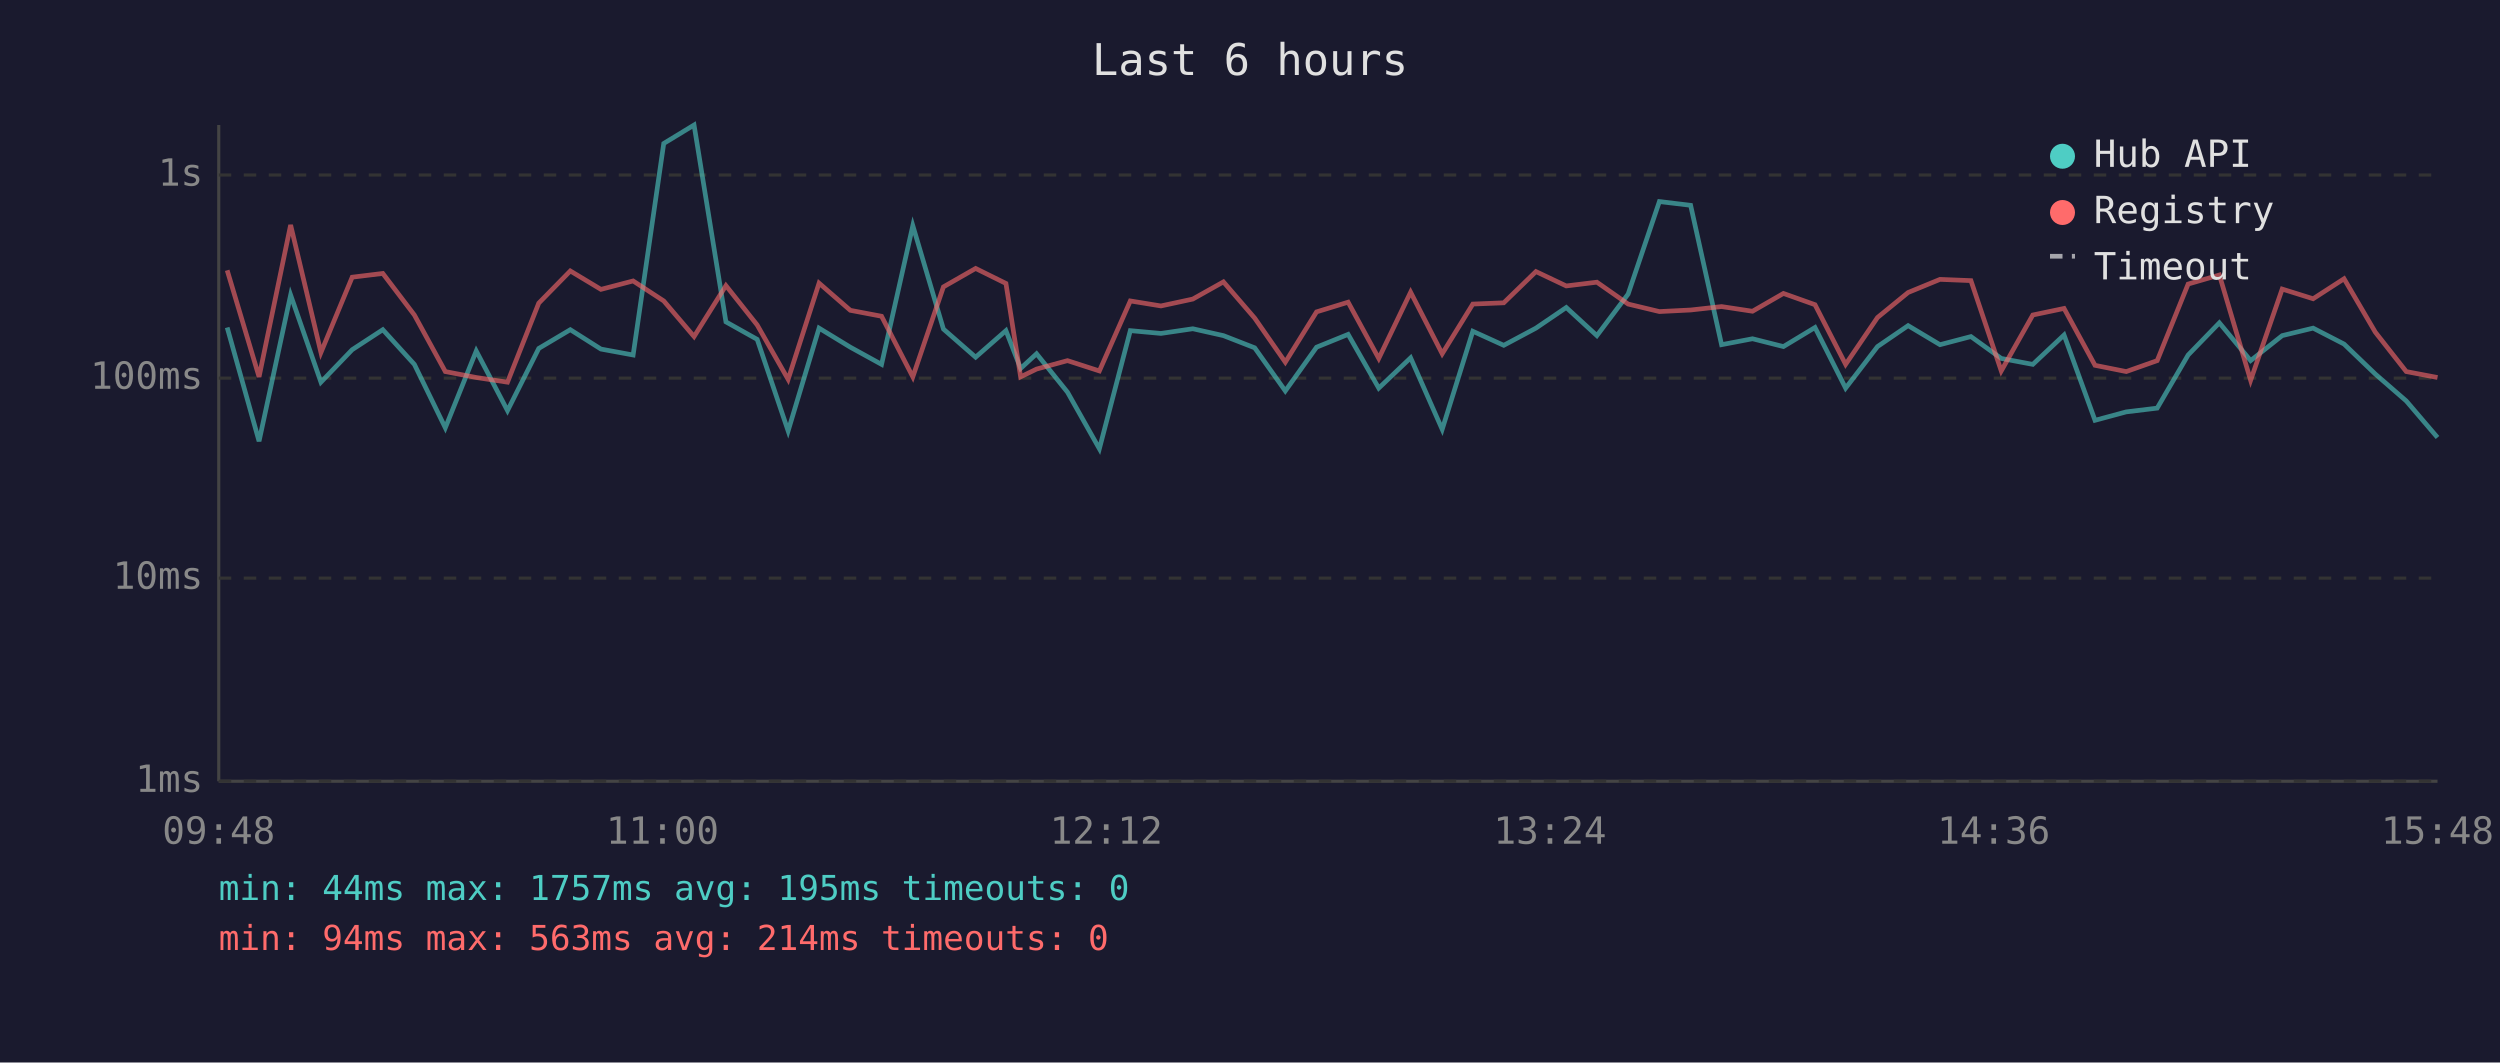
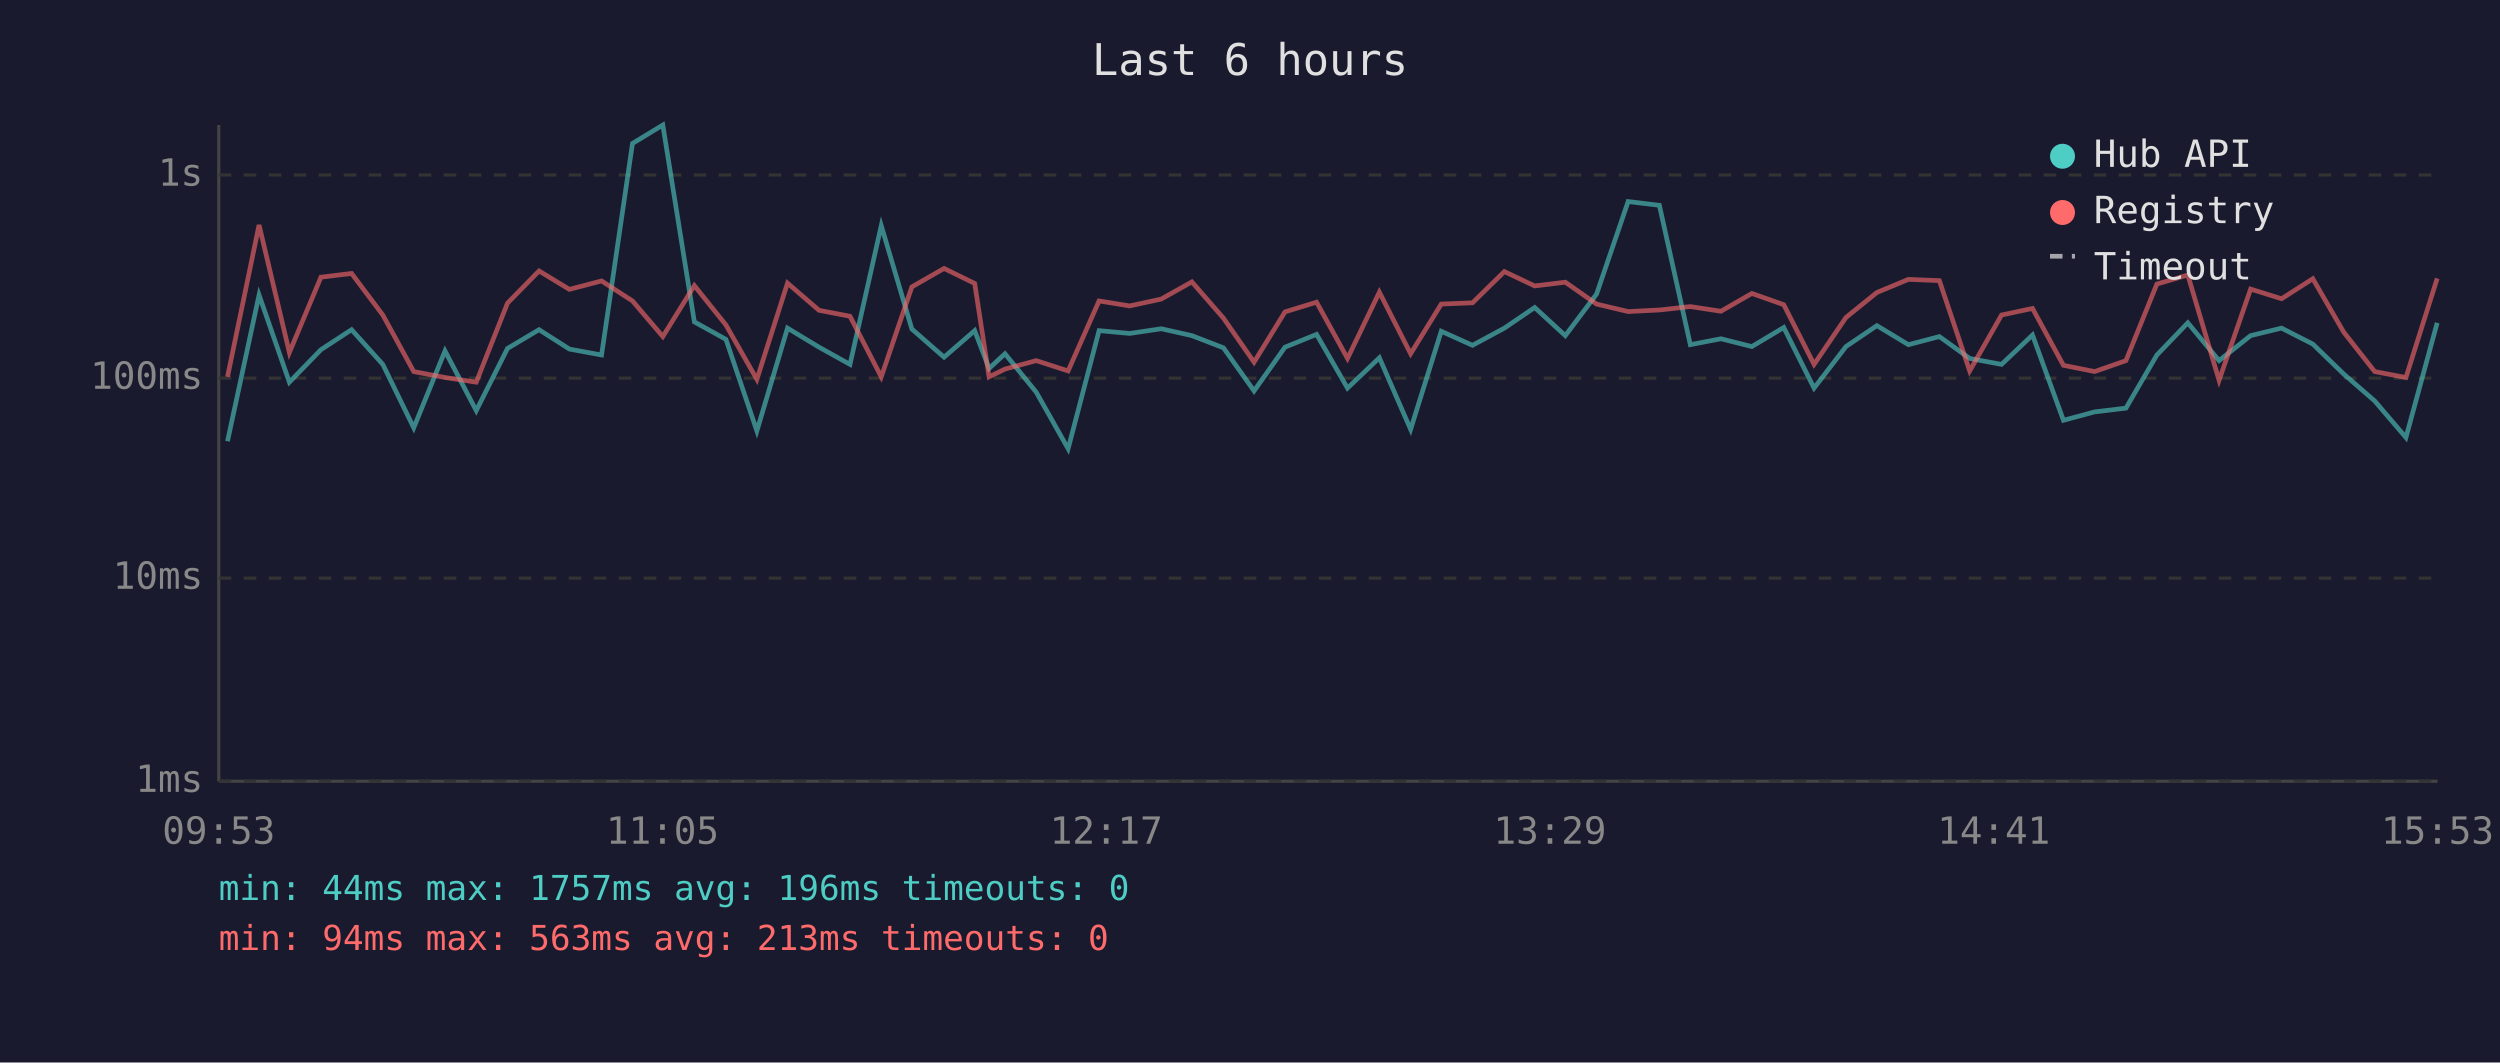
<svg xmlns="http://www.w3.org/2000/svg" viewBox="0 0 800 340" font-family="monospace" font-size="12">
  <rect width="800" height="340" fill="#1a1a2e" />
  <text x="400" y="24" fill="#e0e0e0" font-size="14" text-anchor="middle">Last 6 hours</text>
  <line x1="70" y1="40" x2="70" y2="250" stroke="#444" stroke-width="1" />
  <line x1="70" y1="250" x2="780" y2="250" stroke="#444" stroke-width="1" />
  <line x1="70" y1="250" x2="780" y2="250" stroke="#333" stroke-width="1" stroke-dasharray="4" />
  <text x="65" y="250" fill="#888" text-anchor="end" dominant-baseline="middle">1ms</text>
  <line x1="70" y1="185" x2="780" y2="185" stroke="#333" stroke-width="1" stroke-dasharray="4" />
  <text x="65" y="185" fill="#888" text-anchor="end" dominant-baseline="middle">10ms</text>
  <line x1="70" y1="121" x2="780" y2="121" stroke="#333" stroke-width="1" stroke-dasharray="4" />
  <text x="65" y="121" fill="#888" text-anchor="end" dominant-baseline="middle">100ms</text>
  <line x1="70" y1="56" x2="780" y2="56" stroke="#333" stroke-width="1" stroke-dasharray="4" />
  <text x="65" y="56" fill="#888" text-anchor="end" dominant-baseline="middle">1s</text>
-   <text x="70" y="270" fill="#888" text-anchor="middle">09:48</text>
-   <text x="212" y="270" fill="#888" text-anchor="middle">11:00</text>
-   <text x="354" y="270" fill="#888" text-anchor="middle">12:12</text>
-   <text x="496" y="270" fill="#888" text-anchor="middle">13:24</text>
-   <text x="638" y="270" fill="#888" text-anchor="middle">14:36</text>
-   <text x="780" y="270" fill="#888" text-anchor="middle">15:48</text>
-   <polyline points="72.7,104.8 82.9,141.2 93.0,94.4 102.7,122.3 112.7,111.9 122.5,105.5 132.6,116.6 142.5,136.9 152.4,112.3 162.4,131.4 172.4,111.5 182.5,105.5 192.3,111.7 202.6,113.6 212.4,45.9 222.1,40.0 232.3,103.0 242.3,108.6 252.2,137.9 262.1,105.0 272.1,111.1 282.1,116.6 292.1,72.2 301.9,105.3 312.2,114.3 321.9,105.8 326.6,117.9 331.7,113.2 341.6,125.5 351.8,143.6 361.7,105.8 371.5,106.7 381.7,105.2 391.5,107.4 401.5,111.3 411.3,125.1 421.3,111.1 431.4,107.0 441.2,124.2 451.4,114.5 461.5,137.4 471.3,106.0 481.2,110.5 491.5,105.0 501.2,98.4 511.0,107.4 521.0,94.1 531.0,64.5 541.0,65.7 550.9,110.3 560.8,108.4 570.7,110.9 580.8,104.8 590.6,124.2 600.8,110.9 610.6,104.2 620.8,110.3 630.7,107.7 640.4,114.7 650.5,116.6 660.5,107.2 670.4,134.5 680.4,131.8 690.3,130.6 700.2,113.6 710.2,103.3 720.2,115.4 730.3,107.4 740.2,105.0 750.1,110.1 760.1,119.7 770.0,128.3 780.0,140.0" fill="none" stroke="#4ecdc4" stroke-width="1.5" opacity="0.6" />
-   <polyline points="72.7,86.5 82.9,120.6 93.0,72.0 102.7,112.8 112.7,88.7 122.5,87.5 132.6,100.8 142.5,118.9 152.4,120.8 162.4,122.3 172.4,97.0 182.5,86.7 192.3,92.6 202.6,89.9 212.4,96.3 222.1,107.7 232.3,91.4 242.3,104.0 252.2,121.4 262.1,90.6 272.1,99.3 282.1,101.2 292.1,120.6 301.9,91.8 312.2,85.9 321.9,90.7 326.6,120.6 331.7,118.1 341.6,115.4 351.8,118.7 361.7,96.3 371.5,97.9 381.7,95.7 391.5,90.2 401.5,101.8 411.3,115.9 421.3,99.8 431.4,96.7 441.2,114.7 451.4,93.5 461.5,113.2 471.3,97.3 481.2,96.9 491.5,86.9 501.2,91.5 511.0,90.3 521.0,97.3 531.0,99.7 541.0,99.2 550.9,98.1 560.8,99.6 570.7,93.9 580.8,97.5 590.6,116.6 600.8,101.6 610.6,93.6 620.8,89.4 630.7,89.8 640.4,118.7 650.5,100.8 660.5,98.7 670.4,116.9 680.4,118.9 690.3,115.4 700.2,90.9 710.2,88.0 720.2,121.7 730.3,92.5 740.2,95.6 750.1,89.2 760.1,106.3 770.0,118.9 780.0,120.8" fill="none" stroke="#ff6b6b" stroke-width="1.5" opacity="0.6" />
+   <text x="70" y="270" fill="#888" text-anchor="middle">09:53</text>
+   <text x="212" y="270" fill="#888" text-anchor="middle">11:05</text>
+   <text x="354" y="270" fill="#888" text-anchor="middle">12:17</text>
+   <text x="496" y="270" fill="#888" text-anchor="middle">13:29</text>
+   <text x="638" y="270" fill="#888" text-anchor="middle">14:41</text>
+   <text x="780" y="270" fill="#888" text-anchor="middle">15:53</text>
+   <polyline points="72.8,141.2 82.9,94.4 92.6,122.3 102.7,111.9 112.5,105.5 122.5,116.6 132.4,136.9 142.4,112.3 152.4,131.4 162.4,111.5 172.5,105.5 182.2,111.7 192.5,113.6 202.4,45.9 212.1,40.0 222.2,103.0 232.3,108.6 242.2,137.9 252.0,105.0 262.1,111.1 272.0,116.6 282.0,72.2 291.8,105.3 302.1,114.3 311.9,105.8 316.5,117.9 321.6,113.2 331.6,125.5 341.8,143.6 351.7,105.8 361.5,106.7 371.6,105.2 381.4,107.4 391.5,111.3 401.3,125.1 411.2,111.1 421.3,107.0 431.2,124.2 441.4,114.5 451.4,137.4 461.2,106.0 471.2,110.5 481.4,105.0 491.1,98.4 500.9,107.4 510.9,94.1 521.0,64.5 531.0,65.7 540.9,110.3 550.7,108.4 560.6,110.9 570.8,104.8 580.5,124.2 590.7,110.9 600.6,104.2 610.7,110.3 620.6,107.7 630.3,114.7 640.5,116.6 650.4,107.2 660.3,134.5 670.3,131.8 680.3,130.6 690.2,113.6 700.1,103.3 710.1,115.4 720.2,107.4 730.1,105.0 740.1,110.1 750.0,119.7 759.9,128.3 769.9,140.0 779.9,103.3" fill="none" stroke="#4ecdc4" stroke-width="1.5" opacity="0.6" />
+   <polyline points="72.8,120.6 82.9,72.0 92.6,112.8 102.7,88.7 112.5,87.5 122.5,100.8 132.4,118.9 142.4,120.8 152.4,122.3 162.4,97.0 172.5,86.7 182.2,92.6 192.5,89.9 202.4,96.3 212.1,107.7 222.2,91.4 232.3,104.0 242.2,121.4 252.0,90.6 262.1,99.3 272.0,101.2 282.0,120.6 291.8,91.8 302.1,85.9 311.9,90.7 316.5,120.6 321.6,118.1 331.6,115.4 341.8,118.7 351.7,96.3 361.5,97.9 371.6,95.7 381.4,90.2 391.5,101.8 401.3,115.9 411.2,99.8 421.3,96.7 431.2,114.7 441.4,93.5 451.4,113.2 461.2,97.3 471.2,96.9 481.4,86.9 491.1,91.5 500.9,90.3 510.9,97.3 521.0,99.7 531.0,99.2 540.9,98.1 550.7,99.6 560.6,93.9 570.8,97.5 580.5,116.6 590.7,101.6 600.6,93.6 610.7,89.4 620.6,89.8 630.3,118.7 640.5,100.8 650.4,98.7 660.3,116.9 670.3,118.9 680.3,115.4 690.2,90.9 700.1,88.0 710.1,121.7 720.2,92.5 730.1,95.6 740.1,89.2 750.0,106.3 759.9,118.9 769.9,120.8 779.9,89.1" fill="none" stroke="#ff6b6b" stroke-width="1.5" opacity="0.6" />
  <circle cx="660" cy="50" r="4" fill="#4ecdc4" />
  <text x="670" y="50" fill="#e0e0e0" dominant-baseline="middle">Hub API</text>
  <circle cx="660" cy="68" r="4" fill="#ff6b6b" />
  <text x="670" y="68" fill="#e0e0e0" dominant-baseline="middle">Registry</text>
  <line x1="656" y1="82" x2="664" y2="82" stroke="#e0e0e0" stroke-width="1.5" stroke-dasharray="4,3" opacity="0.7" />
  <text x="670" y="86" fill="#e0e0e0" dominant-baseline="middle">Timeout</text>
-   <text x="70" y="288" fill="#4ecdc4" font-size="11">min: 44ms  max: 1757ms  avg: 195ms  timeouts: 0</text>
-   <text x="70" y="304" fill="#ff6b6b" font-size="11">min: 94ms  max: 563ms  avg: 214ms  timeouts: 0</text>
+   <text x="70" y="288" fill="#4ecdc4" font-size="11">min: 44ms  max: 1757ms  avg: 196ms  timeouts: 0</text>
+   <text x="70" y="304" fill="#ff6b6b" font-size="11">min: 94ms  max: 563ms  avg: 213ms  timeouts: 0</text>
</svg>
